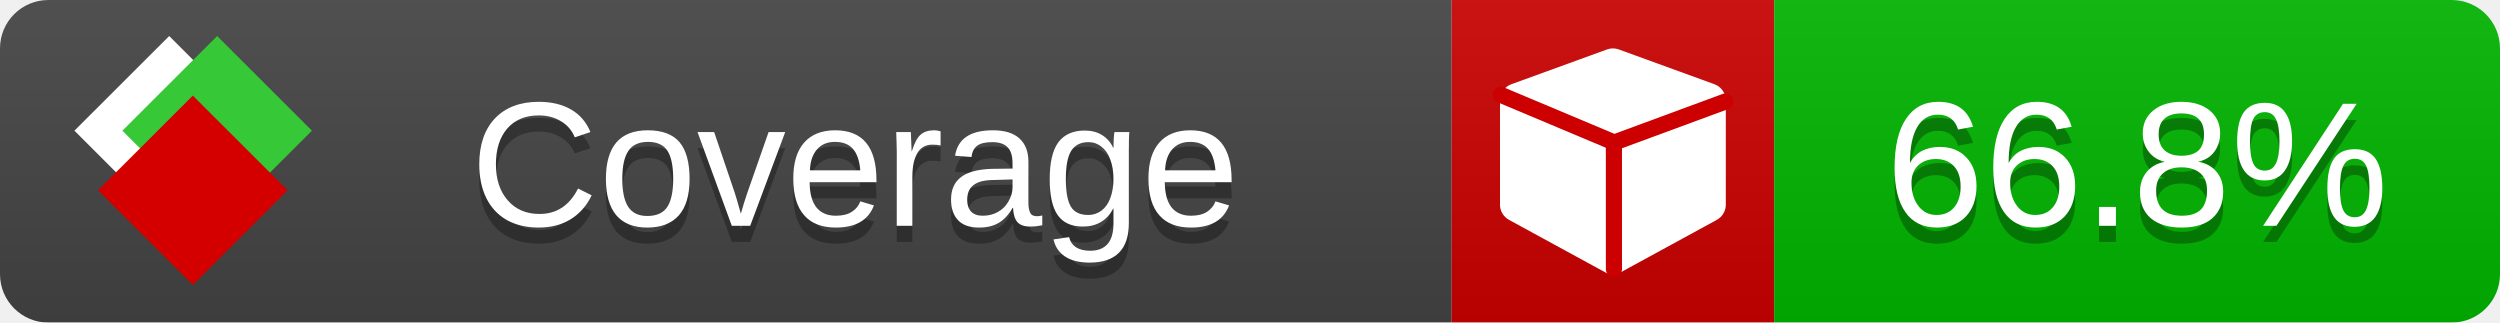
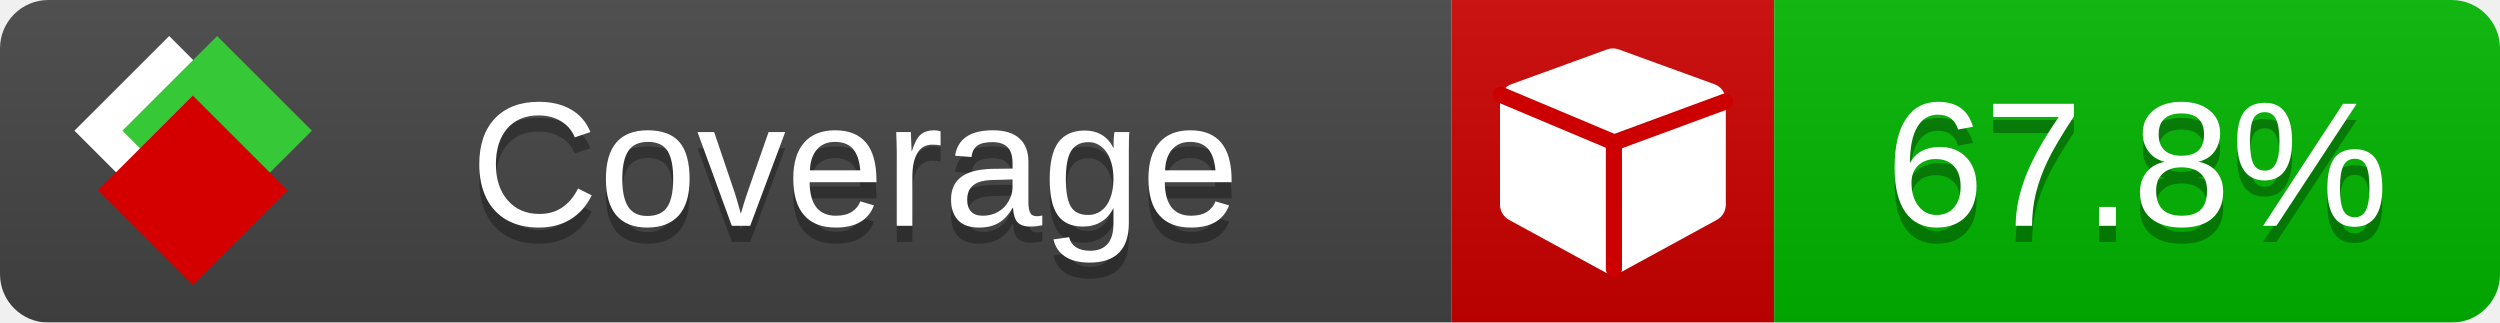
<svg xmlns="http://www.w3.org/2000/svg" xmlns:xlink="http://www.w3.org/1999/xlink" width="155" height="20">
  <style type="text/css">
          
            @keyframes fade1 {
                0% { visibility: visible; opacity: 1; }
               23% { visibility: visible; opacity: 1; }
               25% { visibility: hidden; opacity: 0; }
               48% { visibility: hidden; opacity: 0; }
               50% { visibility: hidden; opacity: 0; }
               73% { visibility: hidden; opacity: 0; }
               75% { visibility: hidden; opacity: 0; }
               98% { visibility: hidden; opacity: 0; }
              100% { visibility: visible; opacity: 1; }
            }
            @keyframes fade2 {
                0% { visibility: hidden; opacity: 0; }
               23% { visibility: hidden; opacity: 0; }
               25% { visibility: visible; opacity: 1; }
               48% { visibility: visible; opacity: 1; }
               50% { visibility: hidden; opacity: 0; }
               73% { visibility: hidden; opacity: 0; }
               75% { visibility: hidden; opacity: 0; }
               98% { visibility: hidden; opacity: 0; }
              100% { visibility: hidden; opacity: 0; }
            }
            @keyframes fade3 {
                0% { visibility: hidden; opacity: 0; }
               23% { visibility: hidden; opacity: 0; }
               25% { visibility: hidden; opacity: 0; }
               48% { visibility: hidden; opacity: 0; }
               50% { visibility: visible; opacity: 1; }
               73% { visibility: visible; opacity: 1; }
               75% { visibility: hidden; opacity: 0; }
               98% { visibility: hidden; opacity: 0; }
              100% { visibility: hidden; opacity: 0; }
            }
            @keyframes fade4 {
                0% { visibility: hidden; opacity: 0; }
               23% { visibility: hidden; opacity: 0; }
               25% { visibility: hidden; opacity: 0; }
               48% { visibility: hidden; opacity: 0; }
               50% { visibility: hidden; opacity: 0; }
               73% { visibility: hidden; opacity: 0; }
               75% { visibility: visible; opacity: 1; }
               98% { visibility: visible; opacity: 1; }
              100% { visibility: hidden; opacity: 0; }
            }
            .linecoverage {
                animation-duration: 15s;
                animation-name: fade1;
                animation-iteration-count: infinite;
            }
            .branchcoverage {
                animation-duration: 15s;
                animation-name: fade2;
                animation-iteration-count: infinite;
            }
            .methodcoverage {
                animation-duration: 15s;
                animation-name: fade3;
                animation-iteration-count: infinite;
            }
            .fullmethodcoverage {
                animation-duration: 15s;
                animation-name: fade4;
                animation-iteration-count: infinite;
            }
          
    </style>
  <defs>
    <linearGradient id="gradient" x2="0" y2="100%">
      <stop offset="0" stop-color="#bbb" stop-opacity=".1" />
      <stop offset="1" stop-opacity=".1" />
    </linearGradient>
    <linearGradient id="c">
      <stop offset="0" stop-color="#d40000" />
      <stop offset="1" stop-color="#ff2a2a" />
    </linearGradient>
    <linearGradient id="a">
      <stop offset="0" stop-color="#e0e0de" />
      <stop offset="1" stop-color="#fff" />
    </linearGradient>
    <linearGradient id="b">
      <stop offset="0" stop-color="#37c837" />
      <stop offset="1" stop-color="#217821" />
    </linearGradient>
    <linearGradient xlink:href="#a" id="e" x1="106.44" x2="69.96" y1="-11.96" y2="-46.84" gradientTransform="matrix(-.8426 -.00045 -.00045 -.8426 -94.27 -75.82)" gradientUnits="userSpaceOnUse" />
    <linearGradient xlink:href="#b" id="f" x1="56.19" x2="77.97" y1="-23.45" y2="10.62" gradientTransform="matrix(.8426 .00045 .00045 .8426 94.27 75.82)" gradientUnits="userSpaceOnUse" />
    <linearGradient xlink:href="#c" id="g" x1="79.98" x2="132.9" y1="10.79" y2="10.79" gradientTransform="matrix(.8426 .00045 .00045 .8426 94.27 75.82)" gradientUnits="userSpaceOnUse" />
    <mask id="mask">
      <rect width="155" height="20" rx="3" fill="#fff" />
    </mask>
    <g id="icon" transform="matrix(.04486 0 0 .04481 -.48 -.63)">
      <rect width="52.92" height="52.92" x="-109.72" y="-27.13" fill="url(#e)" transform="rotate(-135)" />
      <rect width="52.92" height="52.92" x="70.19" y="-39.18" fill="url(#f)" transform="rotate(45)" />
      <rect width="52.92" height="52.92" x="80.05" y="-15.74" fill="url(#g)" transform="rotate(45)" />
    </g>
  </defs>
  <g mask="url(#mask)">
    <rect x="0" y="0" width="90" height="20" fill="#444" />
    <rect x="90" y="0" width="20" height="20" fill="#c00" />
    <rect x="110" y="0" width="45" height="20" fill="#00B600" />
    <rect x="0" y="0" width="155" height="20" fill="url(#gradient)" />
  </g>
  <g>
    <path class="" fill="#fff" d="m 107,6.231 v 6.462 c 0,0.196 -0.051,0.379 -0.151,0.547 -0.101,0.168 -0.238,0.3 -0.412,0.395 l -5.923,3.231 c -0.157,0.09 -0.328,0.135 -0.513,0.135 -0.185,0 -0.356,-0.045 -0.513,-0.135 l -5.923,-3.231 C 93.39,13.539 93.252,13.407 93.151,13.239 93.05,13.071 93,12.889 93,12.692 v -6.462 c 0,-0.224 0.065,-0.429 0.194,-0.614 0.129,-0.185 0.3,-0.317 0.513,-0.395 l 5.923,-2.154 c 0.123,-0.045 0.247,-0.067 0.37,-0.067 0.123,0 0.247,0.022 0.37,0.067 l 5.923,2.154 c 0.213,0.079 0.384,0.21 0.513,0.395 0.129,0.185 0.194,0.39 0.194,0.614 z" />
    <path class="" style="fill:none;stroke:#cc0000;stroke-width:1;stroke-linecap:round;stroke-dasharray:none;stroke-opacity:1" d="m 100.064,16.677 -0.002,-7.833 6.906,-2.547" />
    <path class="" style="fill:none;stroke:#cc0000;stroke-width:1;stroke-linecap:round;stroke-dasharray:none;stroke-opacity:1" d="M 99.914,8.765 93.052,5.882" />
  </g>
  <g fill="#fff" text-anchor="middle" font-family="Verdana,Arial,Geneva,sans-serif" font-size="11">
    <a xlink:href="https://github.com/danielpalme/ReportGenerator" target="_top">
      <use xlink:href="#icon" transform="translate(3,1) scale(3.5)" />
    </a>
    <text x="53" y="15" fill="#010101" fill-opacity=".3">Coverage</text>
    <text x="53" y="14" fill="#fff">Coverage</text>
-     <text class="" x="132.5" y="15" fill="#010101" fill-opacity=".3">66.8%</text>
-     <text class="" x="132.5" y="14">66.8%</text>
+     <text class="" x="132.5" y="15" fill="#010101" fill-opacity=".3">67.8%</text>
+     <text class="" x="132.5" y="14">67.8%</text>
  </g>
  <g>
    <rect class="" x="90" y="0" width="65" height="20" fill-opacity="0" />
  </g>
</svg>
